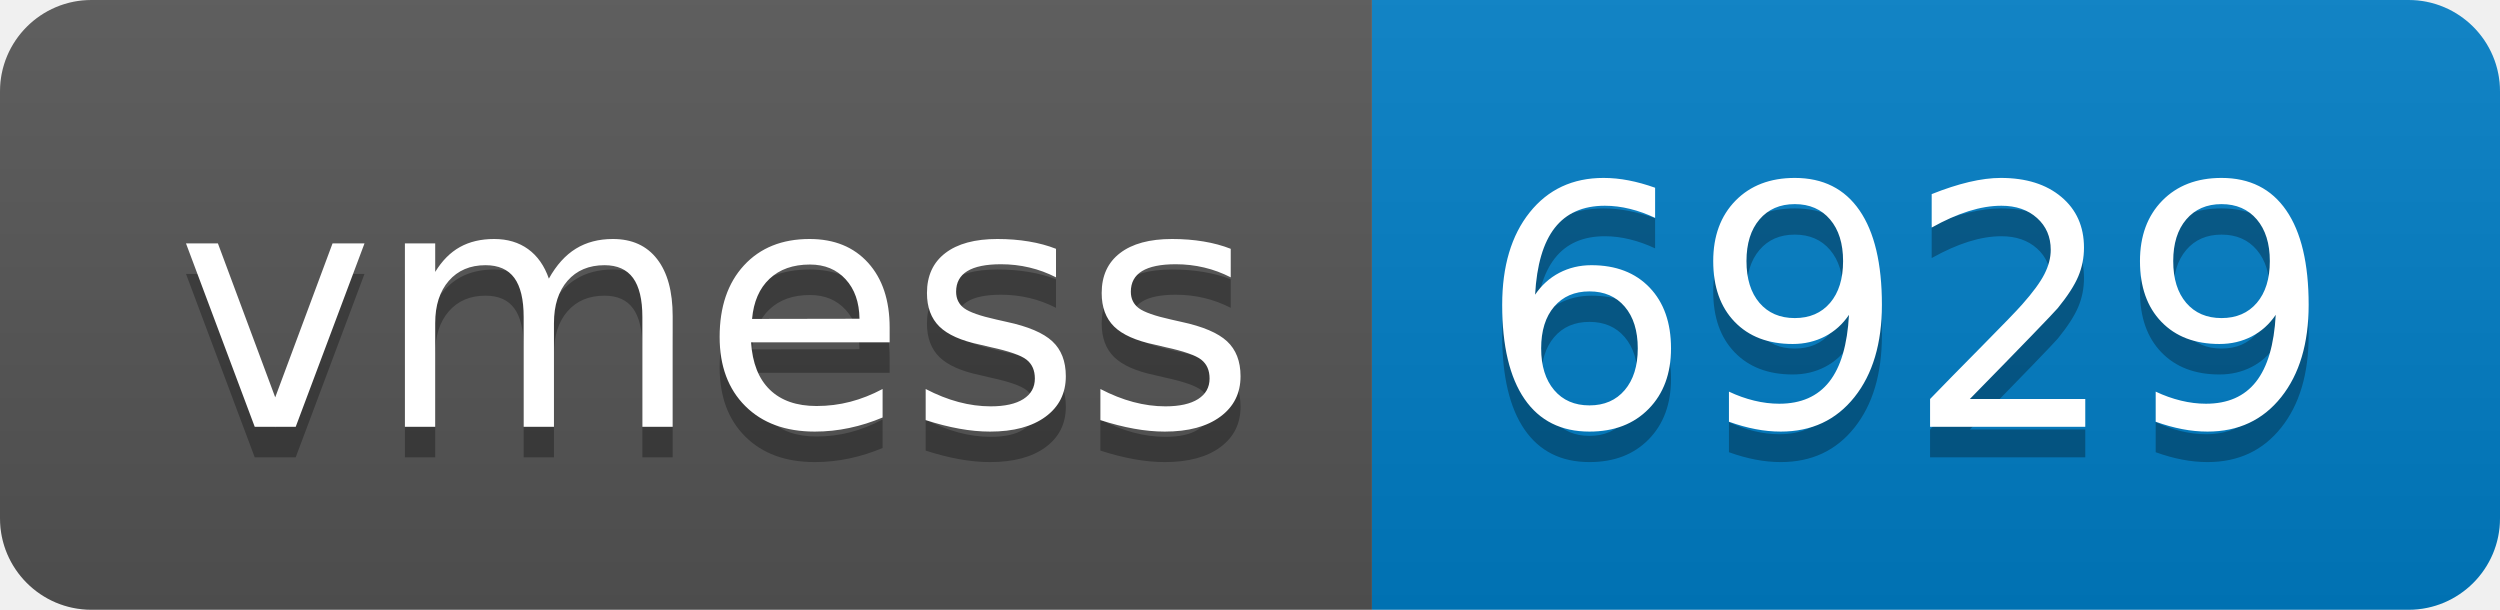
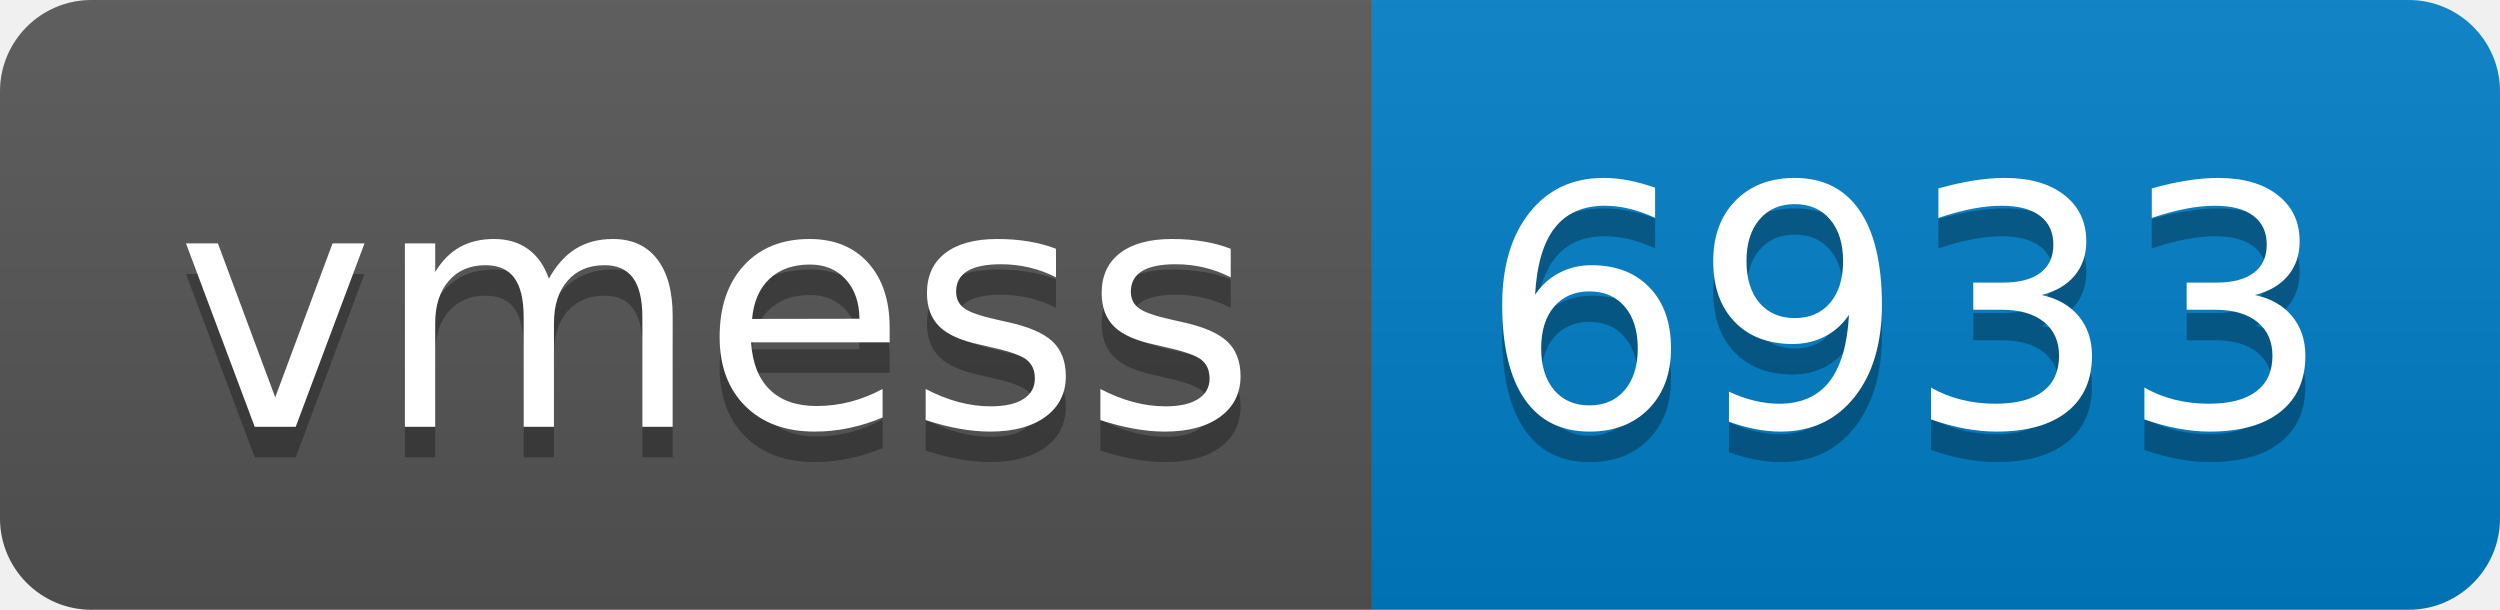
- <svg xmlns="http://www.w3.org/2000/svg" width="82" height="20" role="img" aria-label="vmess: 6929">
+ <svg xmlns="http://www.w3.org/2000/svg" width="82" height="20" role="img" aria-label="vmess: 6933">
  <linearGradient id="s" x2="0" y2="100%">
    <stop offset="0" stop-color="#bbb" stop-opacity=".1" />
    <stop offset="1" stop-opacity=".1" />
  </linearGradient>
  <clipPath id="r">
    <rect width="82" height="20" rx="3" fill="#fff" />
  </clipPath>
  <g clip-path="url(#r)">
    <rect width="45" height="20" fill="#555" />
    <rect x="45" width="37" height="20" fill="#007ec6" />
    <rect width="82" height="20" fill="url(#s)" />
  </g>
  <g fill="#fff" text-anchor="middle" font-family="Verdana,Geneva,DejaVu Sans,sans-serif" text-rendering="geometricPrecision" font-size="110">
    <text aria-hidden="true" x="235" y="150" fill="#010101" fill-opacity=".3" transform="scale(.1)" textLength="350">vmess</text>
    <text x="235" y="140" transform="scale(.1)" fill="#fff" textLength="350">vmess</text>
-     <text aria-hidden="true" x="625" y="150" fill="#010101" fill-opacity=".3" transform="scale(.1)" textLength="270">6929</text>
-     <text x="625" y="140" transform="scale(.1)" fill="#fff" textLength="270">6929</text>
+     <text aria-hidden="true" x="625" y="150" fill="#010101" fill-opacity=".3" transform="scale(.1)" textLength="270">6933</text>
+     <text x="625" y="140" transform="scale(.1)" fill="#fff" textLength="270">6933</text>
  </g>
</svg>
